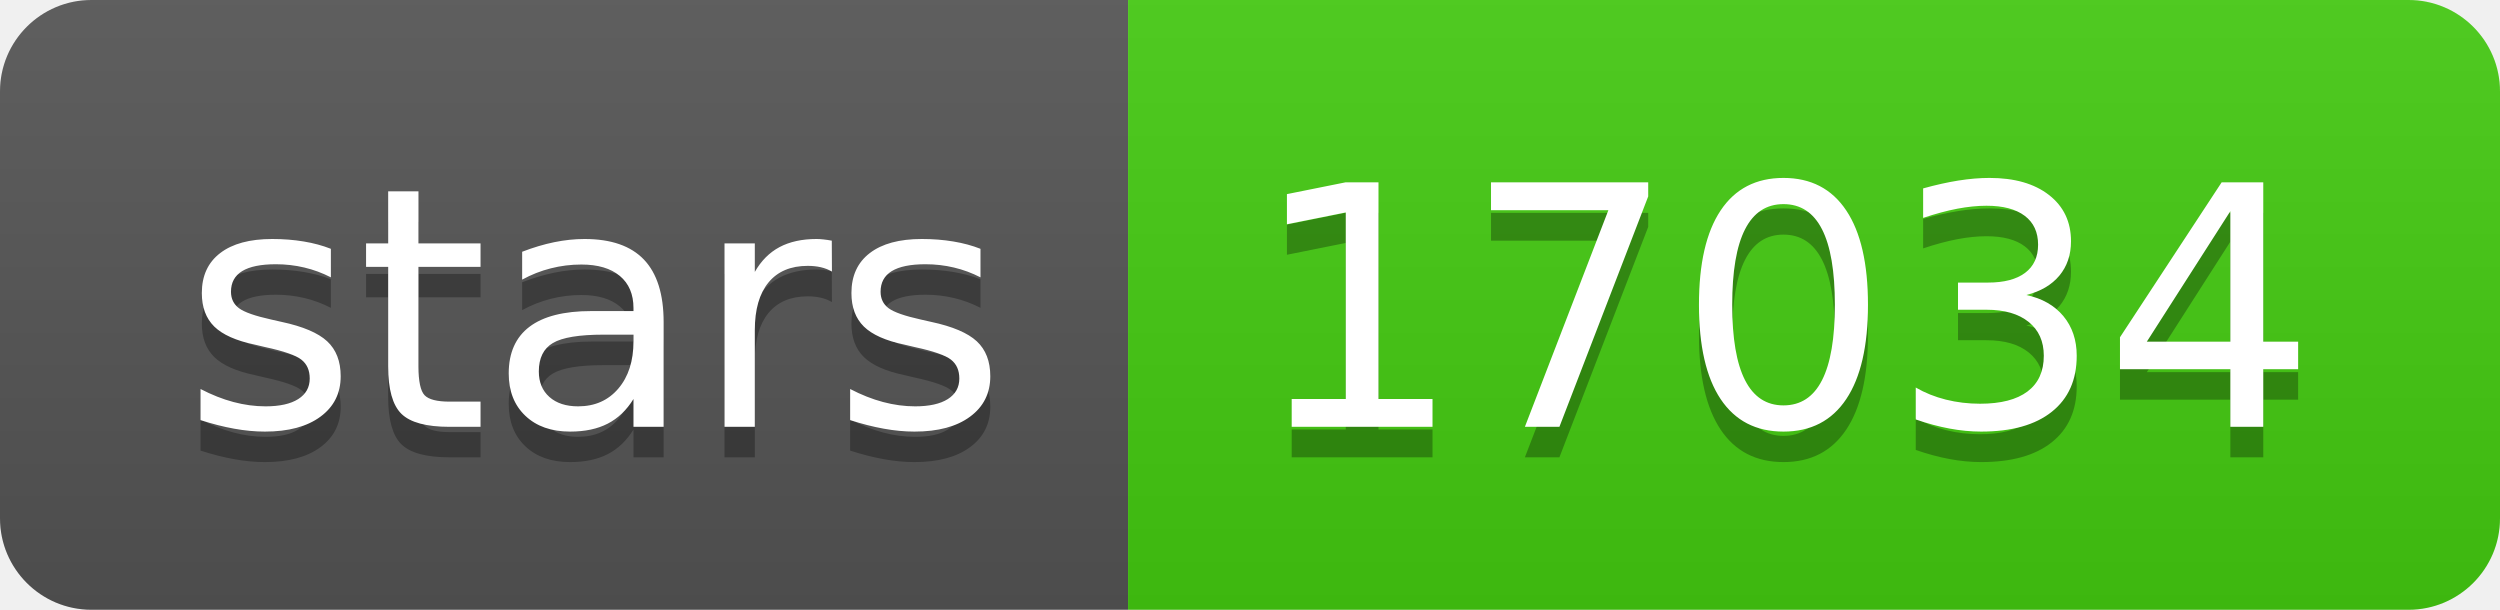
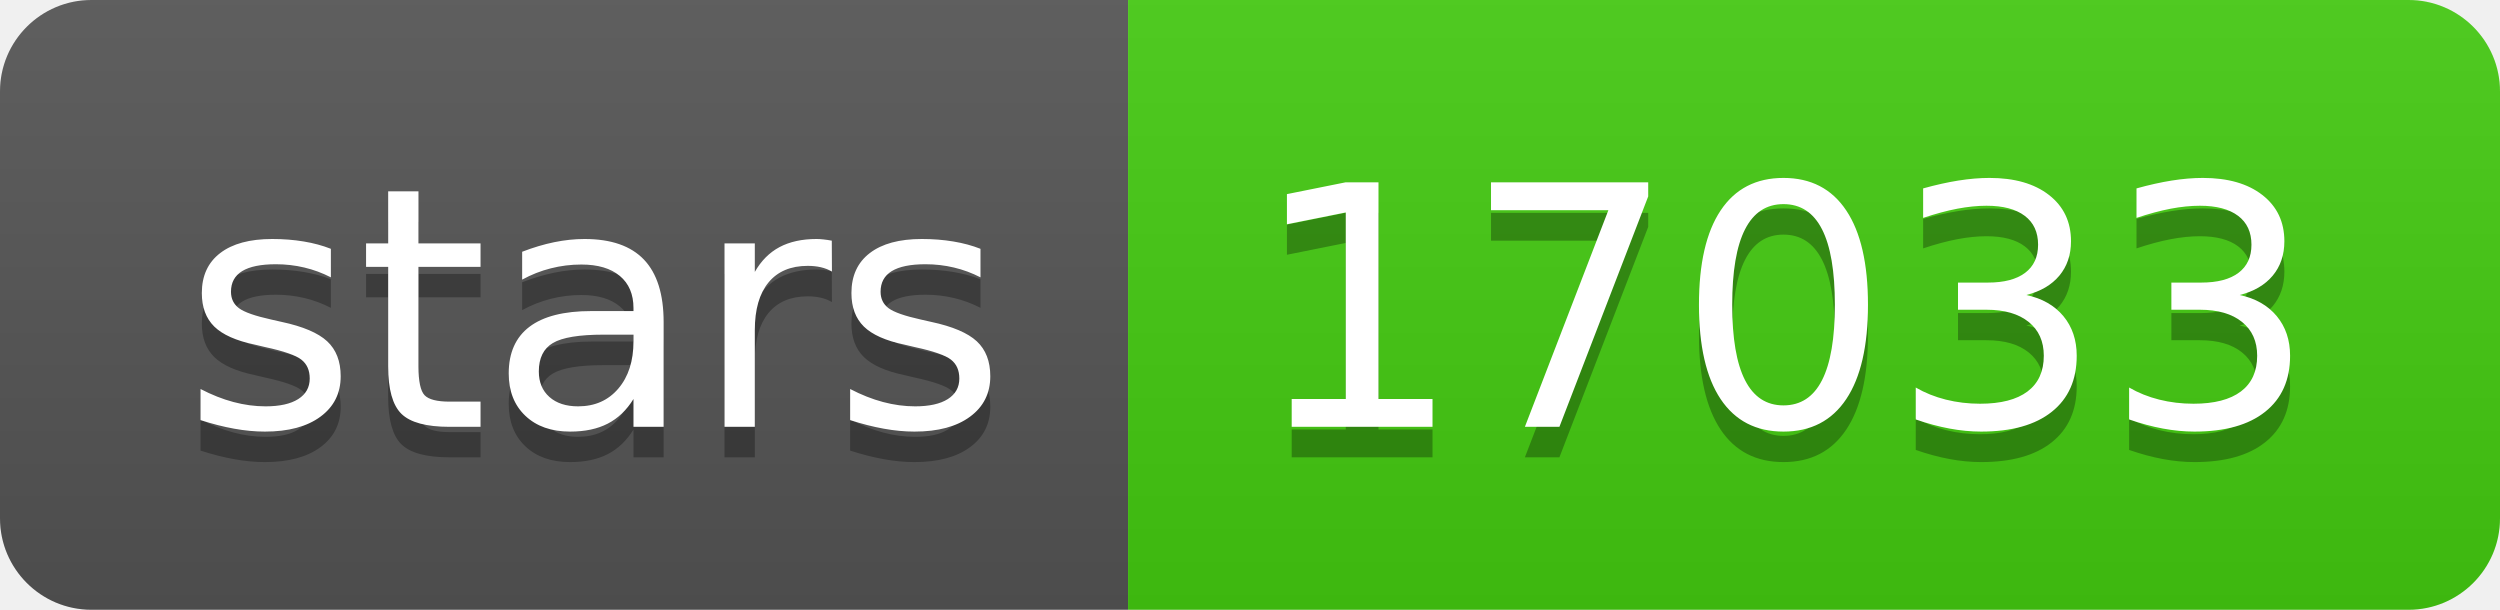
- <svg xmlns="http://www.w3.org/2000/svg" width="82" height="20" role="img" aria-label="stars: 17034">
+ <svg xmlns="http://www.w3.org/2000/svg" width="82" height="20" role="img" aria-label="stars: 17033">
  <linearGradient id="s" x2="0" y2="100%">
    <stop offset="0" stop-color="#bbb" stop-opacity=".1" />
    <stop offset="1" stop-opacity=".1" />
  </linearGradient>
  <clipPath id="r">
    <rect width="82" height="20" rx="3" fill="#fff" />
  </clipPath>
  <g clip-path="url(#r)">
    <rect width="37" height="20" fill="#555" />
    <rect x="37" width="45" height="20" fill="#4c1" />
    <rect width="82" height="20" fill="url(#s)" />
  </g>
  <g fill="#fff" text-anchor="middle" font-family="Verdana,Geneva,DejaVu Sans,sans-serif" text-rendering="geometricPrecision" font-size="110">
    <text aria-hidden="true" x="195" y="150" fill="#010101" fill-opacity=".3" transform="scale(.1)" textLength="270">stars</text>
    <text x="195" y="140" transform="scale(.1)" fill="#fff" textLength="270">stars</text>
-     <text aria-hidden="true" x="585" y="150" fill="#010101" fill-opacity=".3" transform="scale(.1)" textLength="350">17034</text>
-     <text x="585" y="140" transform="scale(.1)" fill="#fff" textLength="350">17034</text>
+     <text aria-hidden="true" x="585" y="150" fill="#010101" fill-opacity=".3" transform="scale(.1)" textLength="350">17033</text>
+     <text x="585" y="140" transform="scale(.1)" fill="#fff" textLength="350">17033</text>
  </g>
</svg>
